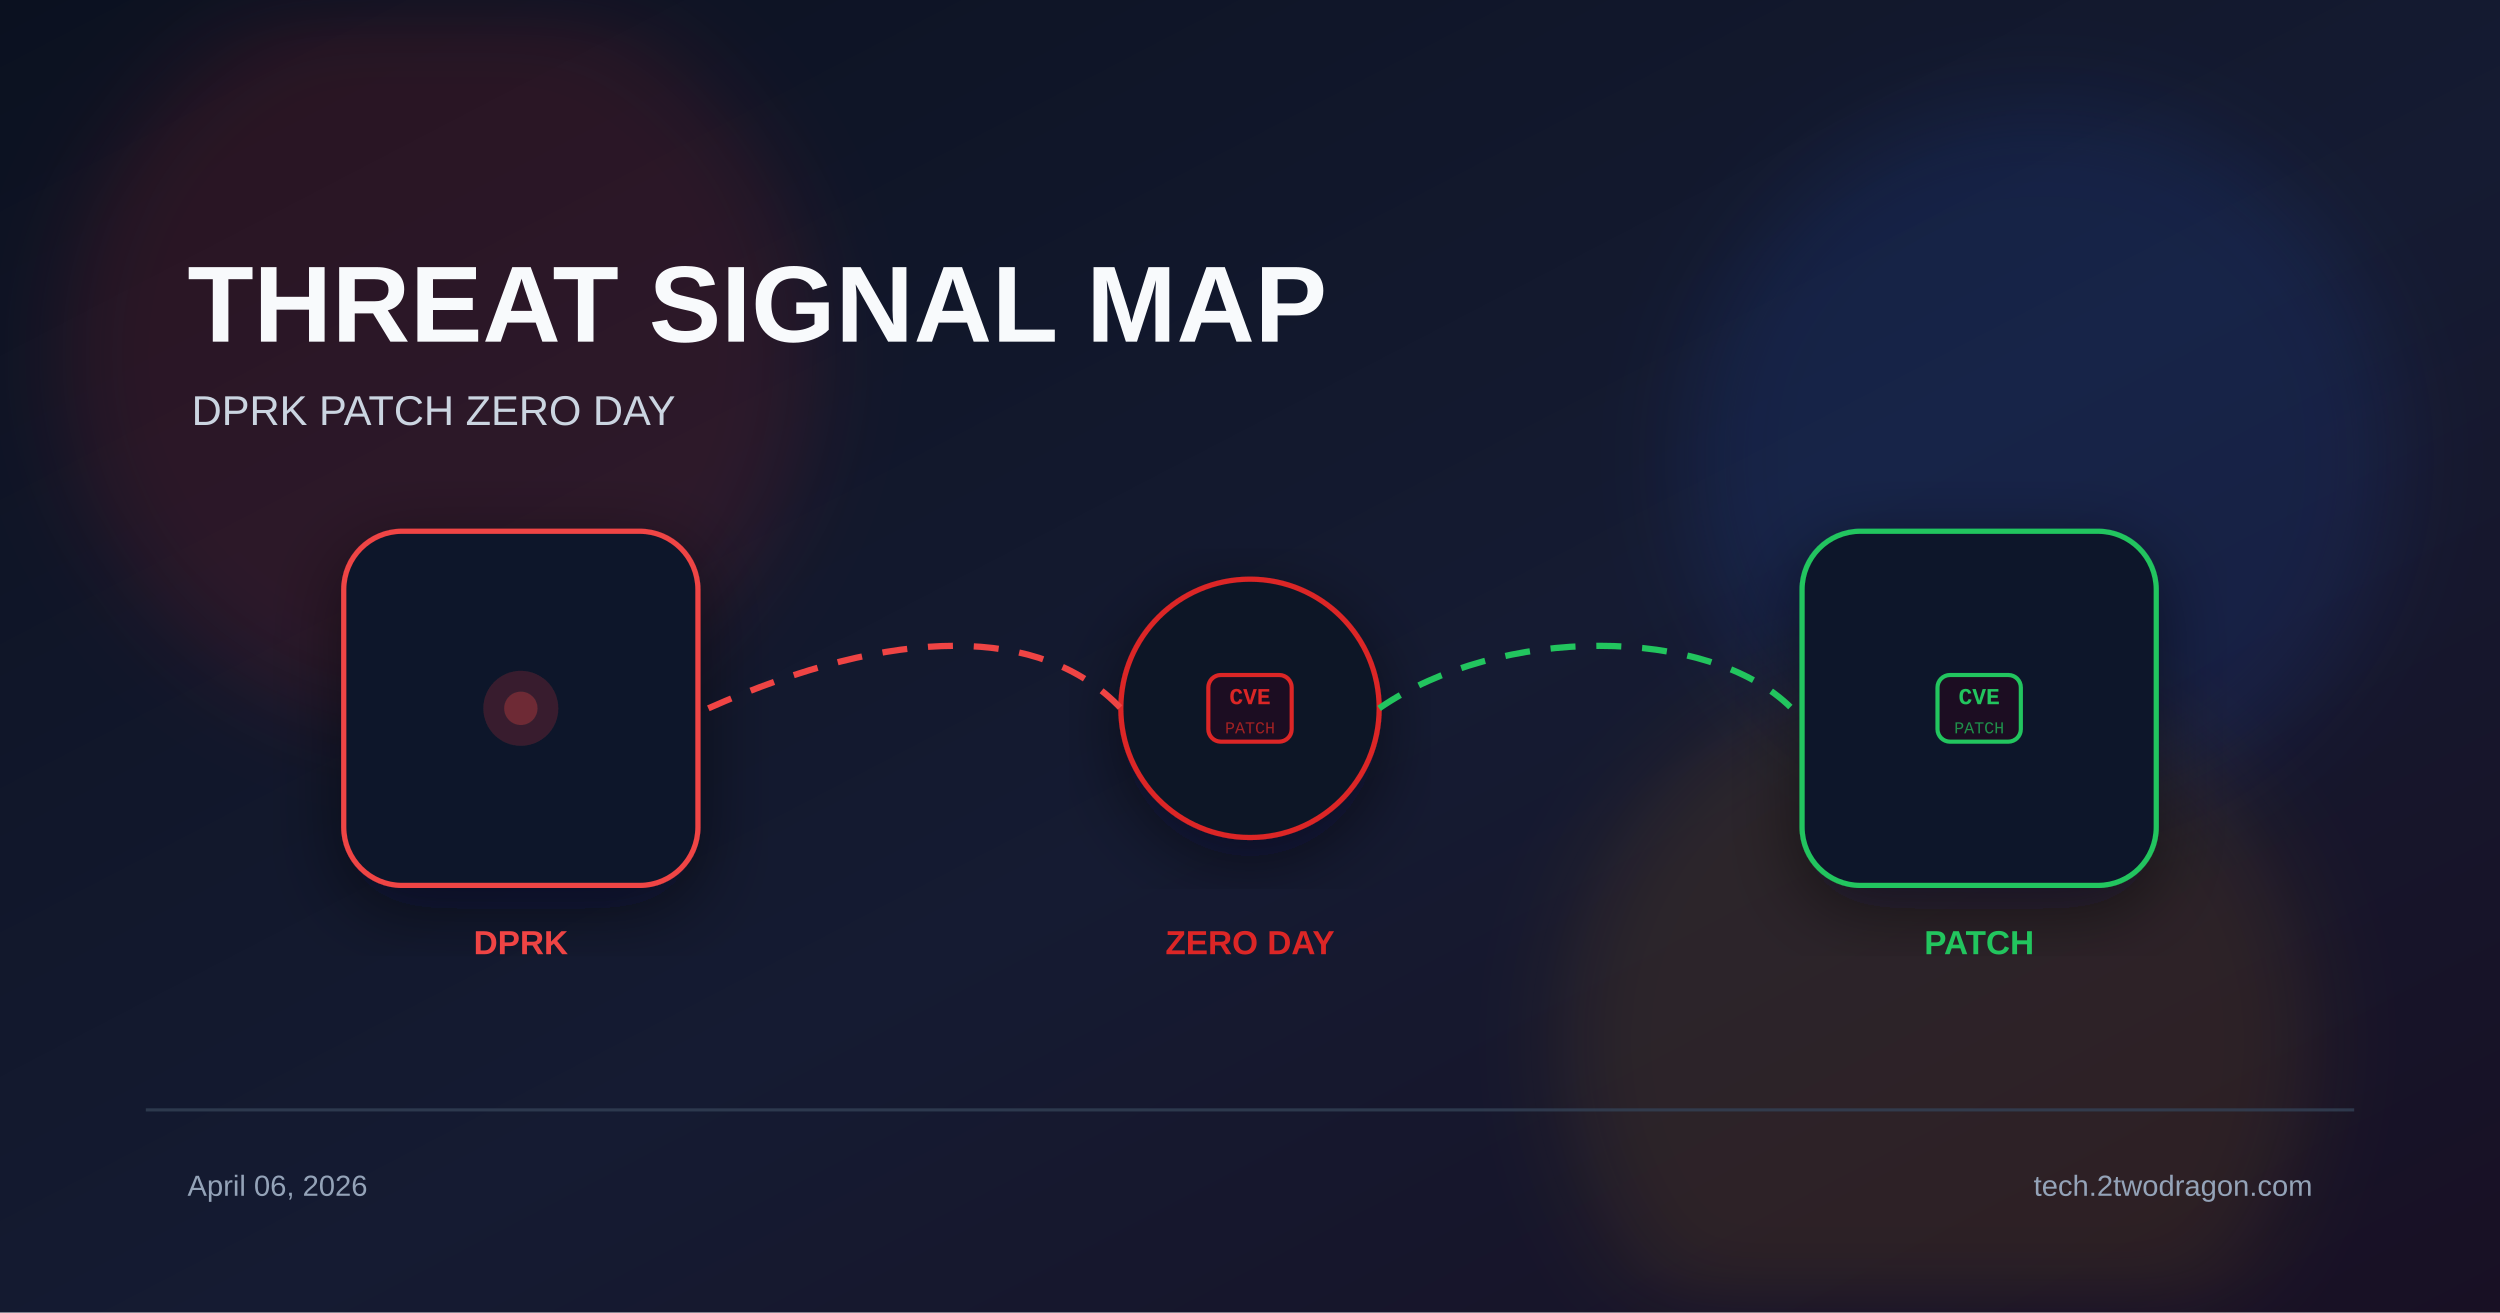
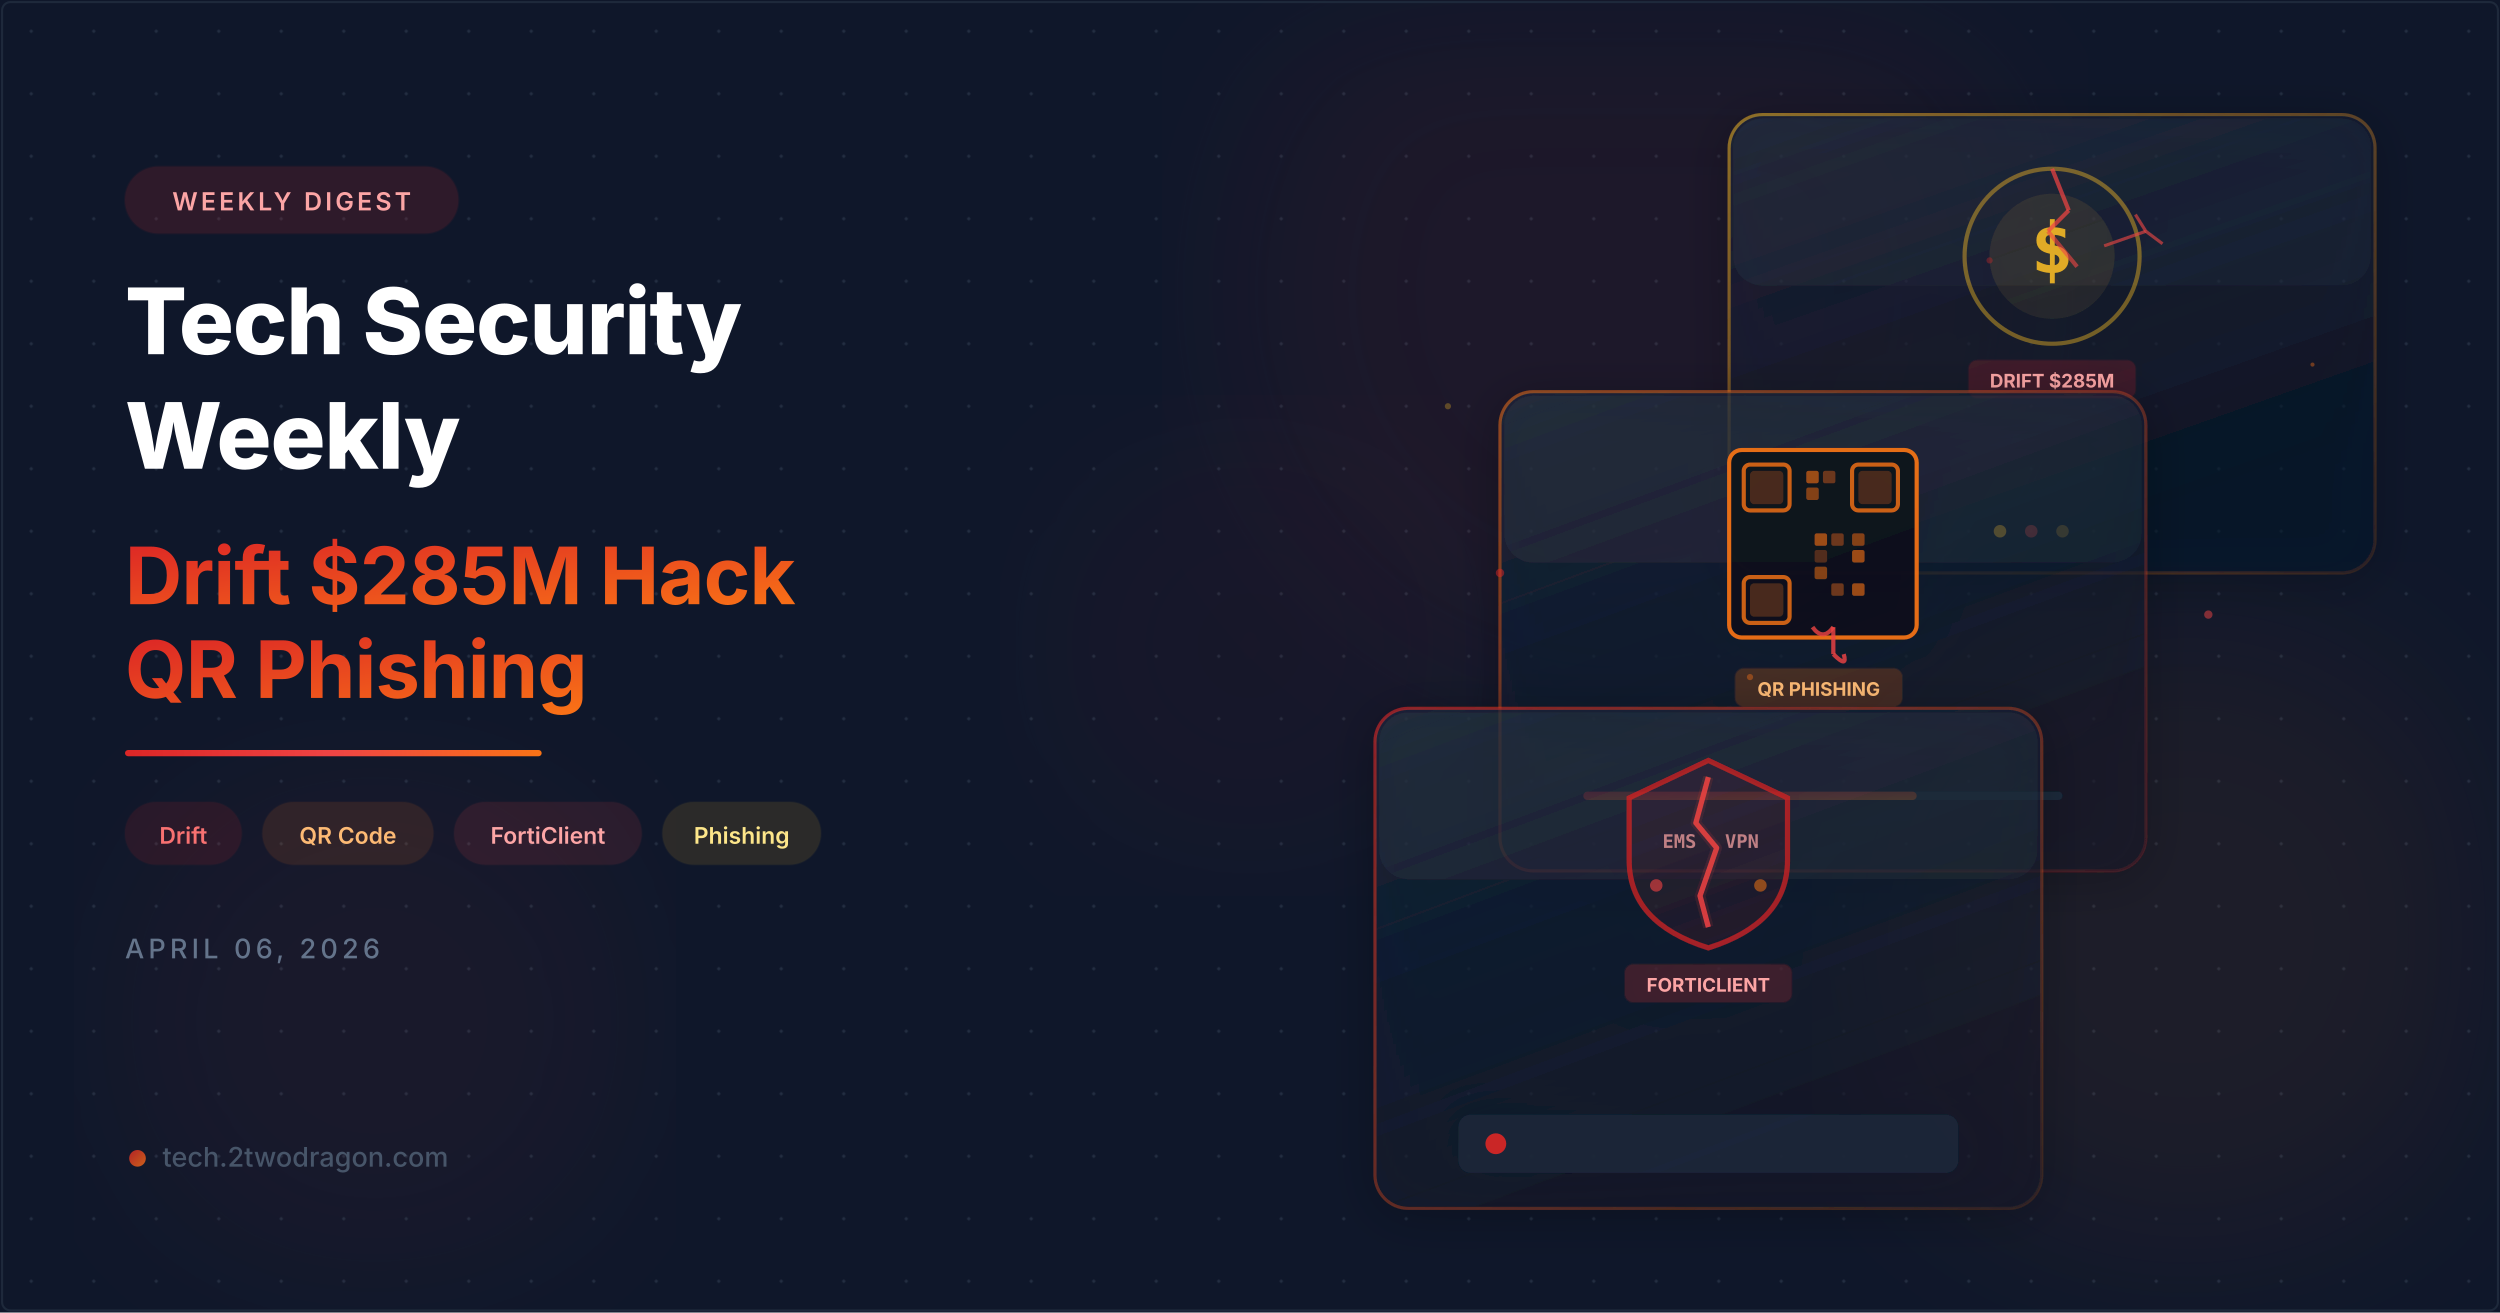
- <svg xmlns="http://www.w3.org/2000/svg" width="1200" height="630" viewBox="0 0 1200 630">
+ <svg xmlns="http://www.w3.org/2000/svg" viewBox="0 0 1200 630" width="1200" height="630">
  <defs>
-     <linearGradient id="bg" x1="0%" y1="0%" x2="100%" y2="100%">
-       <stop offset="0%" stop-color="#0b1120" />
-       <stop offset="55%" stop-color="#151b32" />
-       <stop offset="100%" stop-color="#181024" />
+     <filter id="glassBlur" x="-20%" y="-20%" width="140%" height="140%">
+       <feGaussianBlur in="SourceGraphic" stdDeviation="8" result="blur" />
+       <feComposite in="SourceGraphic" in2="blur" operator="over" />
+     </filter>
+     <filter id="glow">
+       <feGaussianBlur stdDeviation="6" result="coloredBlur" />
+       <feMerge>
+         <feMergeNode in="coloredBlur" />
+         <feMergeNode in="SourceGraphic" />
+       </feMerge>
+     </filter>
+     <filter id="orbGlow">
+       <feGaussianBlur stdDeviation="40" />
+     </filter>
+     <filter id="cardShadow" x="-10%" y="-10%" width="130%" height="130%">
+       <feDropShadow dx="0" dy="4" stdDeviation="12" flood-color="#000" flood-opacity="0.4" />
+     </filter>
+     <linearGradient id="accentGrad" x1="0" y1="0" x2="1" y2="1">
+       <stop offset="0%" stop-color="#dc2626" />
+       <stop offset="100%" stop-color="#f97316" />
    </linearGradient>
-     <filter id="glow" x="-40%" y="-40%" width="180%" height="180%">
-       <feGaussianBlur stdDeviation="22" />
-     </filter>
-     <filter id="shadow" x="-20%" y="-20%" width="140%" height="140%">
-       <feDropShadow dx="0" dy="10" stdDeviation="18" flood-color="#020617" flood-opacity="0.5" />
-     </filter>
+     <linearGradient id="accentLine" x1="0" y1="0" x2="1" y2="0">
+       <stop offset="0%" stop-color="#dc2626" />
+       <stop offset="50%" stop-color="#ef4444" />
+       <stop offset="100%" stop-color="#f97316" />
+     </linearGradient>
+     <linearGradient id="cardBorder1" x1="0" y1="0" x2="1" y2="1">
+       <stop offset="0%" stop-color="#dc2626" stop-opacity="0.6" />
+       <stop offset="100%" stop-color="#f97316" stop-opacity="0.1" />
+     </linearGradient>
+     <linearGradient id="cardBorder2" x1="0" y1="0" x2="1" y2="1">
+       <stop offset="0%" stop-color="#f97316" stop-opacity="0.5" />
+       <stop offset="100%" stop-color="#dc2626" stop-opacity="0.15" />
+     </linearGradient>
+     <linearGradient id="cardBorder3" x1="0" y1="0" x2="1" y2="1">
+       <stop offset="0%" stop-color="#fbbf24" stop-opacity="0.5" />
+       <stop offset="100%" stop-color="#f97316" stop-opacity="0.1" />
+     </linearGradient>
+     <linearGradient id="cardFill1" x1="0" y1="0" x2="0.5" y2="1">
+       <stop offset="0%" stop-color="#1e293b" stop-opacity="0.7" />
+       <stop offset="100%" stop-color="#0f172a" stop-opacity="0.5" />
+     </linearGradient>
+     <linearGradient id="cardFill2" x1="0" y1="0" x2="0.5" y2="1">
+       <stop offset="0%" stop-color="#1e293b" stop-opacity="0.65" />
+       <stop offset="100%" stop-color="#0f172a" stop-opacity="0.45" />
+     </linearGradient>
+     <pattern id="dots" x="0" y="0" width="30" height="30" patternUnits="userSpaceOnUse">
+       <circle cx="15" cy="15" r="0.8" fill="#334155" opacity="0.5" />
+     </pattern>
  </defs>
-   <rect width="1200" height="630" fill="url(#bg)" />
-   <circle cx="210" cy="170" r="180" fill="#dc2626" opacity="0.14" filter="url(#glow)" />
-   <circle cx="980" cy="220" r="170" fill="#2563eb" opacity="0.12" filter="url(#glow)" />
-   <circle cx="930" cy="500" r="180" fill="#f59e0b" opacity="0.1" filter="url(#glow)" />
-   <text x="90" y="164" font-family="Arial, sans-serif" font-size="52" font-weight="700" fill="#f8fafc">THREAT SIGNAL MAP</text>
-   <text x="92" y="204" font-family="Arial, sans-serif" font-size="20" fill="#cbd5e1">DPRK  PATCH  ZERO DAY</text>
-   <g transform="translate(250 340)" filter="url(#shadow)">
-     <rect x="-85" y="-85" width="170" height="170" rx="28" fill="#0f172a" stroke="#ef4444" stroke-width="2.5" />
-     <circle r="18" fill="#ef4444" opacity="0.18" />
-     <circle r="8" fill="#ef4444" opacity="0.3" />
+   <rect width="1200" height="630" fill="#0f172a" />
+   <rect width="1200" height="630" fill="url(#dots)" />
+   <circle cx="780" cy="140" r="185" fill="#dc2626" opacity="0.07" filter="url(#orbGlow)" />
+   <circle cx="1050" cy="450" r="150" fill="#f97316" opacity="0.06" filter="url(#orbGlow)" />
+   <circle cx="180" cy="490" r="120" fill="#ef4444" opacity="0.05" filter="url(#orbGlow)" />
+   <circle cx="600" cy="310" r="100" fill="#dc2626" opacity="0.04" filter="url(#orbGlow)" />
+   <g transform="translate(830, 55)" filter="url(#cardShadow)">
+     <rect width="310" height="220" rx="16" fill="url(#cardFill2)" stroke="url(#cardBorder3)" stroke-width="1.5" />
+     <rect x="2" y="2" width="306" height="80" rx="14" fill="white" opacity="0.03" />
+     <g transform="translate(95, 18)">
+       <circle cx="60" cy="50" r="42" fill="none" stroke="#fbbf24" stroke-width="2" opacity="0.4" />
+       <circle cx="60" cy="50" r="30" fill="#fbbf24" opacity="0.08" />
+       <text x="60" y="58" text-anchor="middle" fill="#fbbf24" font-family="monospace" font-size="34" font-weight="900" opacity="0.85">$</text>
+       <line x1="60" y1="8" x2="68" y2="28" stroke="#ef4444" stroke-width="2" opacity="0.7" />
+       <line x1="68" y1="28" x2="58" y2="38" stroke="#ef4444" stroke-width="2" opacity="0.7" />
+       <line x1="58" y1="38" x2="72" y2="55" stroke="#ef4444" stroke-width="2" opacity="0.6" />
+       <line x1="85" y1="45" x2="105" y2="38" stroke="#ef4444" stroke-width="1.5" opacity="0.6" />
+       <line x1="105" y1="38" x2="100" y2="30" stroke="#ef4444" stroke-width="1.5" opacity="0.6" />
+       <line x1="105" y1="38" x2="113" y2="44" stroke="#ef4444" stroke-width="1.5" opacity="0.6" />
+       <rect x="20" y="100" width="80" height="18" rx="4" fill="#dc2626" opacity="0.2" stroke="#dc2626" stroke-width="1" stroke-opacity="0.4" />
+       <text x="60" y="113" text-anchor="middle" fill="#fca5a5" font-family="Inter,system-ui,sans-serif" font-size="9" font-weight="700">DRIFT $285M</text>
+     </g>
+     <circle cx="130" cy="200" r="3" fill="#fbbf24" opacity="0.8" />
+     <circle cx="145" cy="200" r="3" fill="#ef4444" opacity="0.6" />
+     <circle cx="160" cy="200" r="3" fill="#fbbf24" opacity="0.4" />
  </g>
-   <g transform="translate(600 340)" filter="url(#shadow)">
-     <circle r="62" fill="#111827" stroke="#dc2626" stroke-width="2.5" />
-     <rect x="-20" y="-16" width="40" height="32" rx="6" fill="#1a1020" stroke="#dc2626" stroke-width="2" />
-     <text x="0" y="-2" font-family="Courier New" font-size="11" font-weight="700" fill="#dc2626" text-anchor="middle">CVE</text>
-     <text x="0" y="12" font-family="Courier New" font-size="8" fill="#dc2626" text-anchor="middle" opacity="0.7">PATCH</text>
+   <g transform="translate(720, 188)" filter="url(#cardShadow)">
+     <rect width="310" height="230" rx="16" fill="url(#cardFill1)" stroke="url(#cardBorder2)" stroke-width="1.5" />
+     <rect x="2" y="2" width="306" height="80" rx="14" fill="white" opacity="0.03" />
+     <g transform="translate(95, 18)">
+       <rect x="15" y="10" width="90" height="90" rx="6" fill="#0b0f1a" stroke="#f97316" stroke-width="2" opacity="0.9" />
+       <rect x="22" y="17" width="22" height="22" rx="3" fill="none" stroke="#f97316" stroke-width="2" opacity="0.8" />
+       <rect x="25" y="20" width="16" height="16" rx="2" fill="#f97316" opacity="0.25" />
+       <rect x="74" y="17" width="22" height="22" rx="3" fill="none" stroke="#f97316" stroke-width="2" opacity="0.8" />
+       <rect x="77" y="20" width="16" height="16" rx="2" fill="#f97316" opacity="0.25" />
+       <rect x="22" y="71" width="22" height="22" rx="3" fill="none" stroke="#f97316" stroke-width="2" opacity="0.8" />
+       <rect x="25" y="74" width="16" height="16" rx="2" fill="#f97316" opacity="0.25" />
+       <rect x="52" y="20" width="6" height="6" rx="1" fill="#f97316" opacity="0.6" />
+       <rect x="60" y="20" width="6" height="6" rx="1" fill="#f97316" opacity="0.4" />
+       <rect x="52" y="28" width="6" height="6" rx="1" fill="#f97316" opacity="0.5" />
+       <rect x="56" y="50" width="6" height="6" rx="1" fill="#f97316" opacity="0.6" />
+       <rect x="64" y="50" width="6" height="6" rx="1" fill="#f97316" opacity="0.4" />
+       <rect x="74" y="50" width="6" height="6" rx="1" fill="#f97316" opacity="0.5" />
+       <rect x="56" y="58" width="6" height="6" rx="1" fill="#f97316" opacity="0.3" />
+       <rect x="74" y="58" width="6" height="6" rx="1" fill="#f97316" opacity="0.6" />
+       <rect x="56" y="66" width="6" height="6" rx="1" fill="#f97316" opacity="0.5" />
+       <rect x="64" y="74" width="6" height="6" rx="1" fill="#f97316" opacity="0.4" />
+       <rect x="74" y="74" width="6" height="6" rx="1" fill="#f97316" opacity="0.6" />
+       <path d="M55 95 Q60 102 65 95" fill="none" stroke="#ef4444" stroke-width="2" opacity="0.8" />
+       <line x1="65" y1="95" x2="65" y2="108" stroke="#ef4444" stroke-width="2" opacity="0.8" />
+       <path d="M65 108 Q72 115 70 108" fill="none" stroke="#ef4444" stroke-width="2" opacity="0.8" />
+       <rect x="18" y="115" width="80" height="18" rx="4" fill="#f97316" opacity="0.2" stroke="#f97316" stroke-width="1" stroke-opacity="0.4" />
+       <text x="58" y="128" text-anchor="middle" fill="#fdba74" font-family="Inter,system-ui,sans-serif" font-size="9" font-weight="700">QR PHISHING</text>
+     </g>
+     <rect x="40" y="192" width="230" height="4" rx="2" fill="#1e293b" />
+     <rect x="40" y="192" width="160" height="4" rx="2" fill="url(#accentGrad)" opacity="0.7" />
  </g>
-   <g transform="translate(950 340)" filter="url(#shadow)">
-     <rect x="-85" y="-85" width="170" height="170" rx="28" fill="#0f172a" stroke="#22c55e" stroke-width="2.5" />
-     <rect x="-20" y="-16" width="40" height="32" rx="6" fill="#1a1020" stroke="#22c55e" stroke-width="2" />
-     <text x="0" y="-2" font-family="Courier New" font-size="11" font-weight="700" fill="#22c55e" text-anchor="middle">CVE</text>
-     <text x="0" y="12" font-family="Courier New" font-size="8" fill="#22c55e" text-anchor="middle" opacity="0.7">PATCH</text>
+   <g transform="translate(660, 340)" filter="url(#cardShadow)">
+     <rect width="320" height="240" rx="16" fill="url(#cardFill1)" stroke="url(#cardBorder1)" stroke-width="1.5" />
+     <rect x="2" y="2" width="316" height="80" rx="14" fill="white" opacity="0.03" />
+     <g transform="translate(110, 15)">
+       <path d="M50 10 L88 28 L88 58 Q88 88 50 100 Q12 88 12 58 L12 28 Z" fill="none" stroke="#dc2626" stroke-width="2.5" opacity="0.7" />
+       <path d="M50 10 L88 28 L88 58 Q88 88 50 100 Q12 88 12 58 L12 28 Z" fill="#dc2626" opacity="0.06" />
+       <polyline points="50,18 44,40 54,52 46,75 50,90" fill="none" stroke="#ef4444" stroke-width="2.5" stroke-linejoin="round" opacity="0.85" />
+       <polyline points="50,18 44,40 54,52 46,75 50,90" fill="none" stroke="#ef4444" stroke-width="5" stroke-linejoin="round" opacity="0.12" />
+       <text x="28" y="52" fill="#fca5a5" font-family="monospace" font-size="9" font-weight="700" opacity="0.7">EMS</text>
+       <text x="58" y="52" fill="#fca5a5" font-family="monospace" font-size="9" font-weight="700" opacity="0.7">VPN</text>
+       <circle cx="25" cy="70" r="3" fill="#ef4444" opacity="0.6">
+         <animate attributeName="opacity" values="0.6;0.1;0.6" dur="2s" repeatCount="indefinite" />
+       </circle>
+       <circle cx="75" cy="70" r="3" fill="#f97316" opacity="0.5">
+         <animate attributeName="opacity" values="0.5;0.1;0.5" dur="2.4s" repeatCount="indefinite" />
+       </circle>
+       <rect x="10" y="108" width="80" height="18" rx="4" fill="#dc2626" opacity="0.2" stroke="#dc2626" stroke-width="1" stroke-opacity="0.4" />
+       <text x="50" y="121" text-anchor="middle" fill="#fca5a5" font-family="Inter,system-ui,sans-serif" font-size="9" font-weight="700">FORTICLIENT</text>
+     </g>
+     <g transform="translate(40, 195)">
+       <rect width="240" height="28" rx="6" fill="#1e293b" opacity="0.8" />
+       <circle cx="18" cy="14" r="5" fill="#dc2626" opacity="0.9">
+         <animate attributeName="opacity" values="0.9;0.4;0.9" dur="2s" repeatCount="indefinite" />
+       </circle>
+     </g>
  </g>
-   <path d="M340 340 C430 300 500 300 538 340" fill="none" stroke="#ef4444" stroke-width="3" stroke-dasharray="12 10" />
-   <path d="M662 340 C720 300 820 300 860 340" fill="none" stroke="#22c55e" stroke-width="3" stroke-dasharray="12 10" />
-   <text x="250" y="458" font-family="Arial, sans-serif" font-size="16" font-weight="700" fill="#ef4444" text-anchor="middle">DPRK</text>
-   <text x="600" y="458" font-family="Arial, sans-serif" font-size="16" font-weight="700" fill="#dc2626" text-anchor="middle">ZERO DAY</text>
-   <text x="950" y="458" font-family="Arial, sans-serif" font-size="16" font-weight="700" fill="#22c55e" text-anchor="middle">PATCH</text>
-   <rect x="70" y="532" width="1060" height="1.5" fill="#334155" opacity="0.8" />
-   <text x="90" y="574" font-family="Arial, sans-serif" font-size="14" fill="#94a3b8">April 06, 2026</text>
-   <text x="1110" y="574" font-family="Arial, sans-serif" font-size="14" fill="#94a3b8" text-anchor="end">tech.2twodragon.com</text>
+   <circle cx="720" cy="275" r="2" fill="#dc2626" opacity="0.5">
+     <animate attributeName="cy" values="275;265;275" dur="3s" repeatCount="indefinite" />
+   </circle>
+   <circle cx="840" cy="325" r="1.5" fill="#f97316" opacity="0.4">
+     <animate attributeName="cy" values="325;315;325" dur="2.5s" repeatCount="indefinite" />
+   </circle>
+   <circle cx="1060" cy="295" r="2" fill="#ef4444" opacity="0.5">
+     <animate attributeName="cy" values="295;285;295" dur="3.5s" repeatCount="indefinite" />
+   </circle>
+   <circle cx="695" cy="195" r="1.5" fill="#fbbf24" opacity="0.3">
+     <animate attributeName="cy" values="195;187;195" dur="2.8s" repeatCount="indefinite" />
+   </circle>
+   <circle cx="1110" cy="175" r="1" fill="#f97316" opacity="0.4">
+     <animate attributeName="cy" values="175;167;175" dur="2s" repeatCount="indefinite" />
+   </circle>
+   <circle cx="955" cy="125" r="1.5" fill="#dc2626" opacity="0.35">
+     <animate attributeName="cx" values="955;963;955" dur="4s" repeatCount="indefinite" />
+   </circle>
+   <g transform="translate(60, 80)">
+     <rect width="160" height="32" rx="16" fill="#dc2626" opacity="0.15" stroke="#dc2626" stroke-width="1" stroke-opacity="0.4" />
+     <text x="80" y="21" text-anchor="middle" fill="#fca5a5" font-family="Inter,system-ui,sans-serif" font-size="12" font-weight="600" letter-spacing="1.5">WEEKLY DIGEST</text>
+   </g>
+   <text x="60" y="170" fill="white" font-family="Inter,system-ui,sans-serif" font-size="44" font-weight="800" letter-spacing="-0.5">Tech Security</text>
+   <text x="60" y="225" fill="white" font-family="Inter,system-ui,sans-serif" font-size="44" font-weight="800" letter-spacing="-0.5">Weekly</text>
+   <text x="60" y="290" fill="url(#accentGrad)" font-family="Inter,system-ui,sans-serif" font-size="38" font-weight="700" letter-spacing="-0.3">Drift $285M Hack</text>
+   <text x="60" y="335" fill="url(#accentGrad)" font-family="Inter,system-ui,sans-serif" font-size="38" font-weight="700" letter-spacing="-0.3">QR Phishing</text>
+   <rect x="60" y="360" width="200" height="3" rx="1.5" fill="url(#accentLine)" />
+   <g transform="translate(60, 385)">
+     <rect width="56" height="30" rx="15" fill="#dc2626" opacity="0.12" stroke="#dc2626" stroke-width="0.8" stroke-opacity="0.35" />
+     <text x="28" y="20" text-anchor="middle" fill="#f87171" font-family="Inter,system-ui,sans-serif" font-size="11" font-weight="600">Drift</text>
+     <g transform="translate(66, 0)">
+       <rect width="82" height="30" rx="15" fill="#f97316" opacity="0.12" stroke="#f97316" stroke-width="0.8" stroke-opacity="0.35" />
+       <text x="41" y="20" text-anchor="middle" fill="#fdba74" font-family="Inter,system-ui,sans-serif" font-size="11" font-weight="600">QR Code</text>
+     </g>
+     <g transform="translate(158, 0)">
+       <rect width="90" height="30" rx="15" fill="#ef4444" opacity="0.12" stroke="#ef4444" stroke-width="0.8" stroke-opacity="0.35" />
+       <text x="45" y="20" text-anchor="middle" fill="#fca5a5" font-family="Inter,system-ui,sans-serif" font-size="11" font-weight="600">FortiClient</text>
+     </g>
+     <g transform="translate(258, 0)">
+       <rect width="76" height="30" rx="15" fill="#fbbf24" opacity="0.12" stroke="#fbbf24" stroke-width="0.8" stroke-opacity="0.35" />
+       <text x="38" y="20" text-anchor="middle" fill="#fde68a" font-family="Inter,system-ui,sans-serif" font-size="11" font-weight="600">Phishing</text>
+     </g>
+   </g>
+   <text x="60" y="460" fill="#64748b" font-family="Inter,system-ui,sans-serif" font-size="13" font-weight="500" letter-spacing="2">APRIL 06, 2026</text>
+   <g transform="translate(60, 560)">
+     <circle cx="6" cy="-4" r="4" fill="url(#accentGrad)" opacity="0.8" />
+     <text x="18" y="0" fill="#475569" font-family="Inter,system-ui,sans-serif" font-size="13" font-weight="500">tech.2twodragon.com</text>
+   </g>
+   <rect x="1" y="1" width="1198" height="628" rx="4" fill="none" stroke="#1e293b" stroke-width="1" />
</svg>
